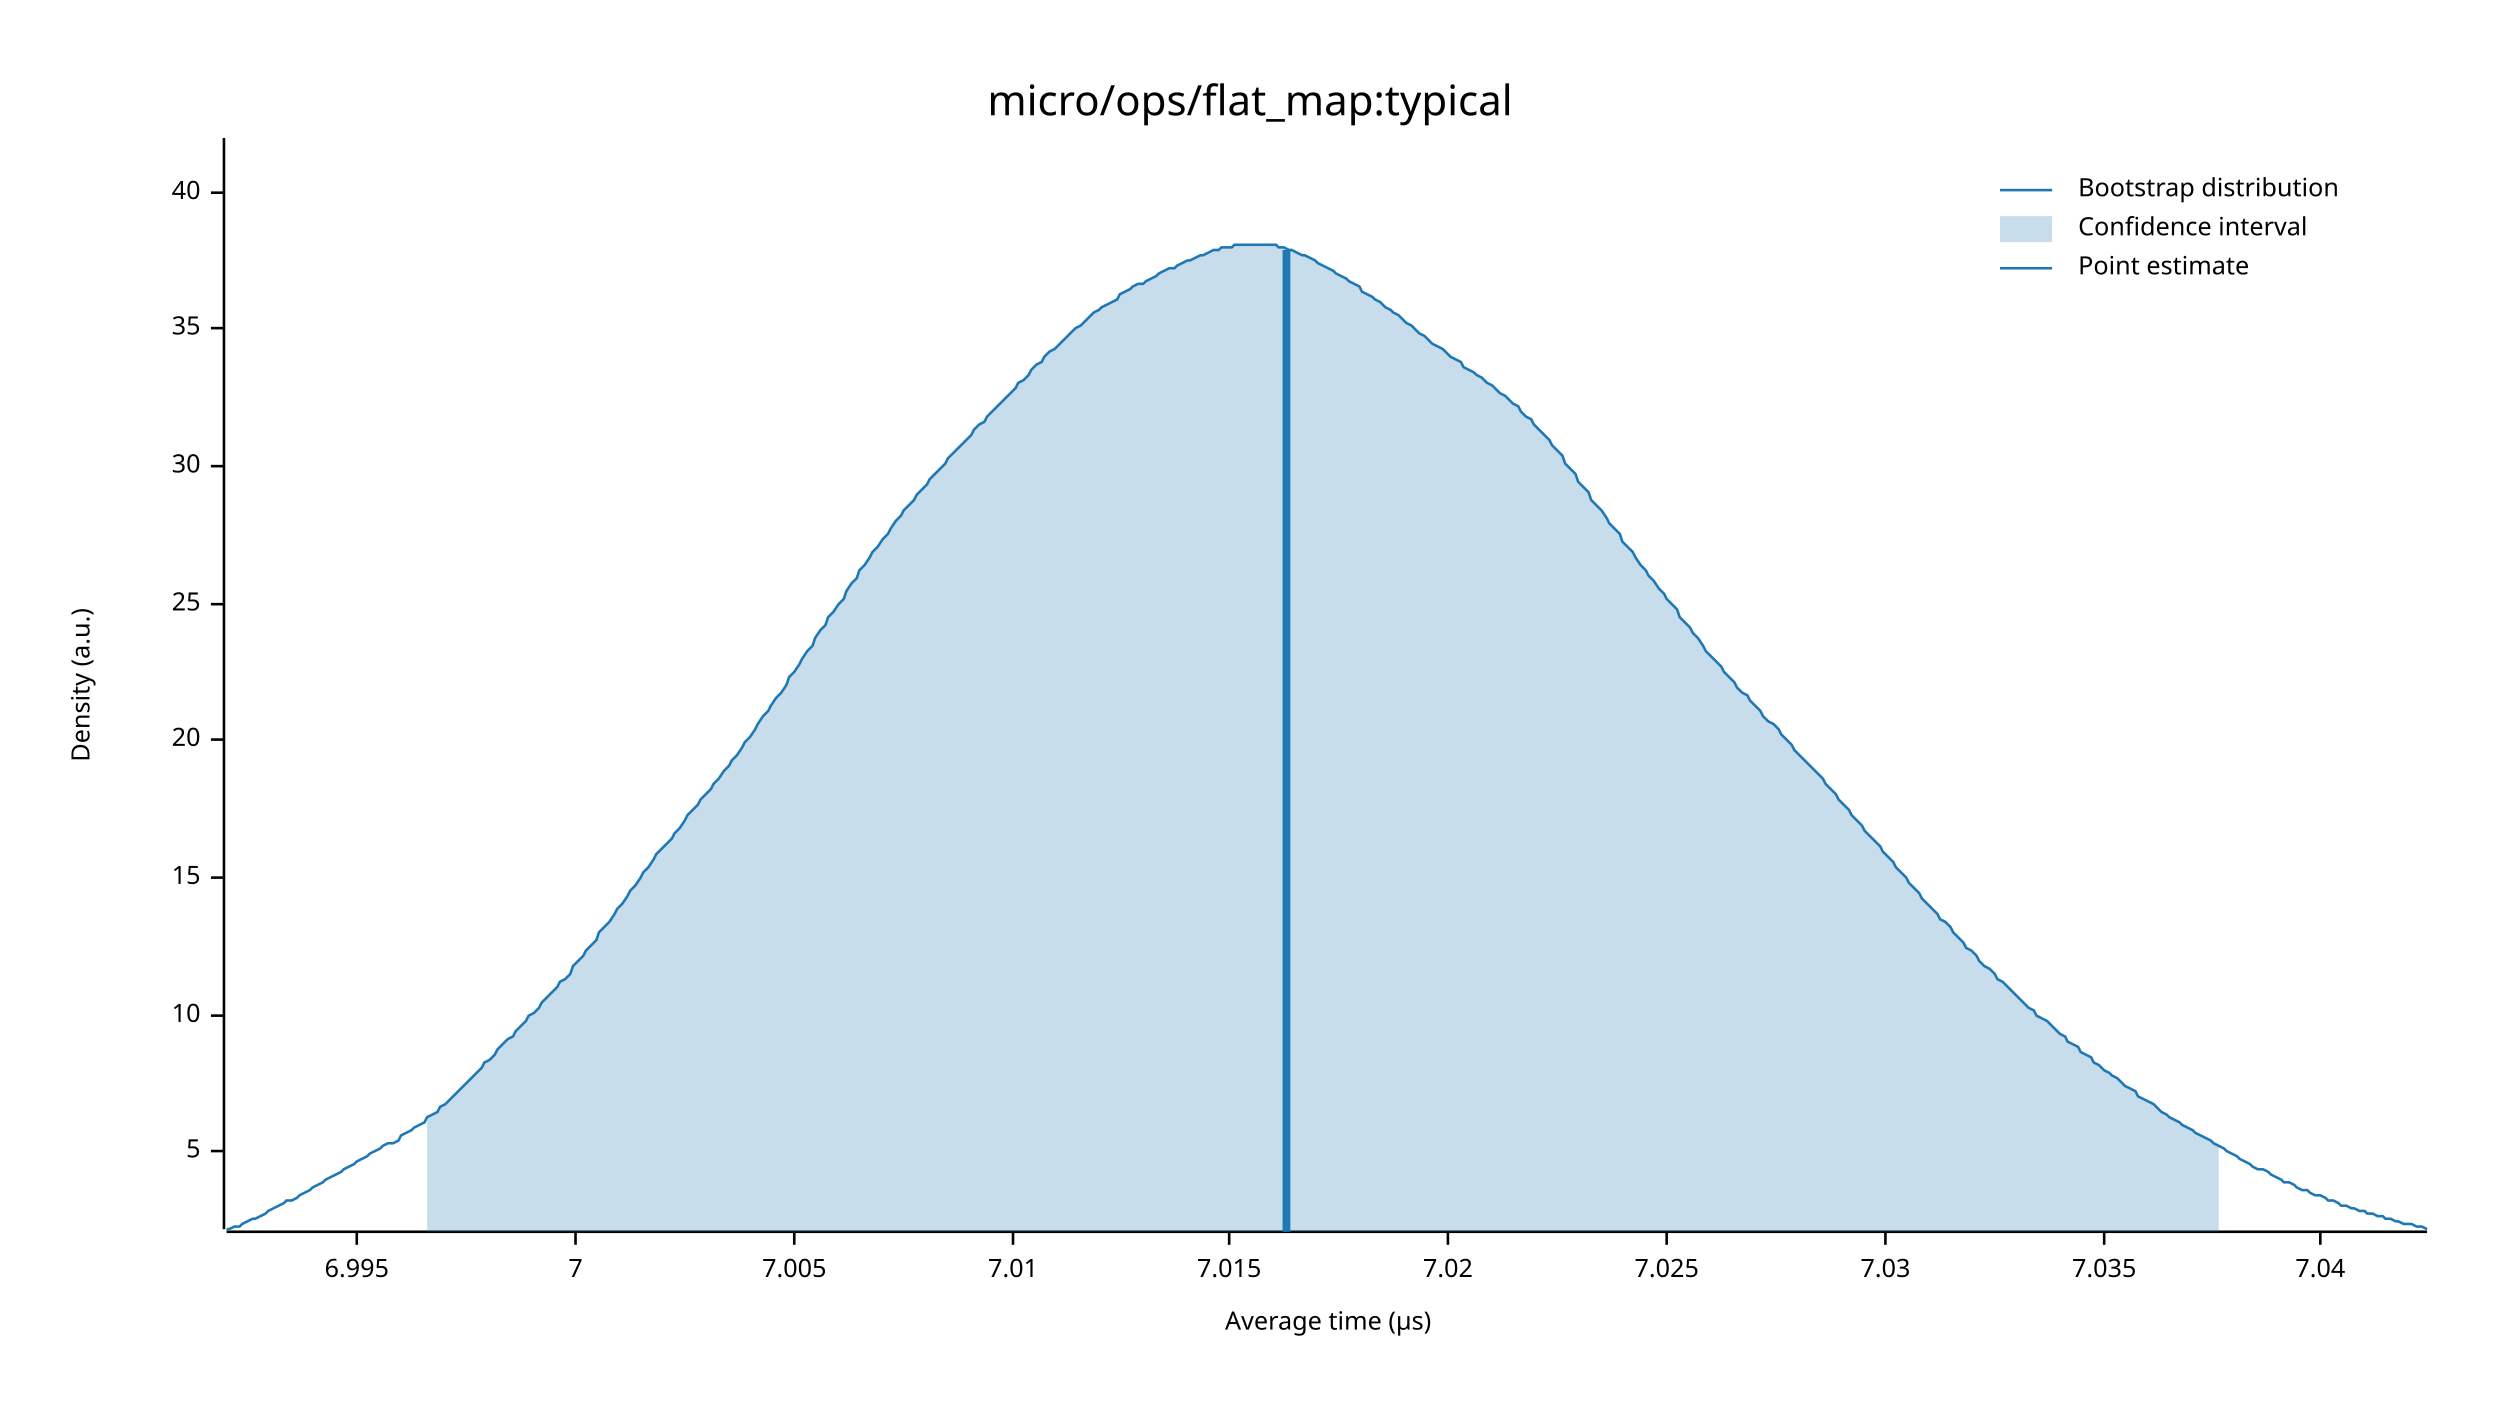
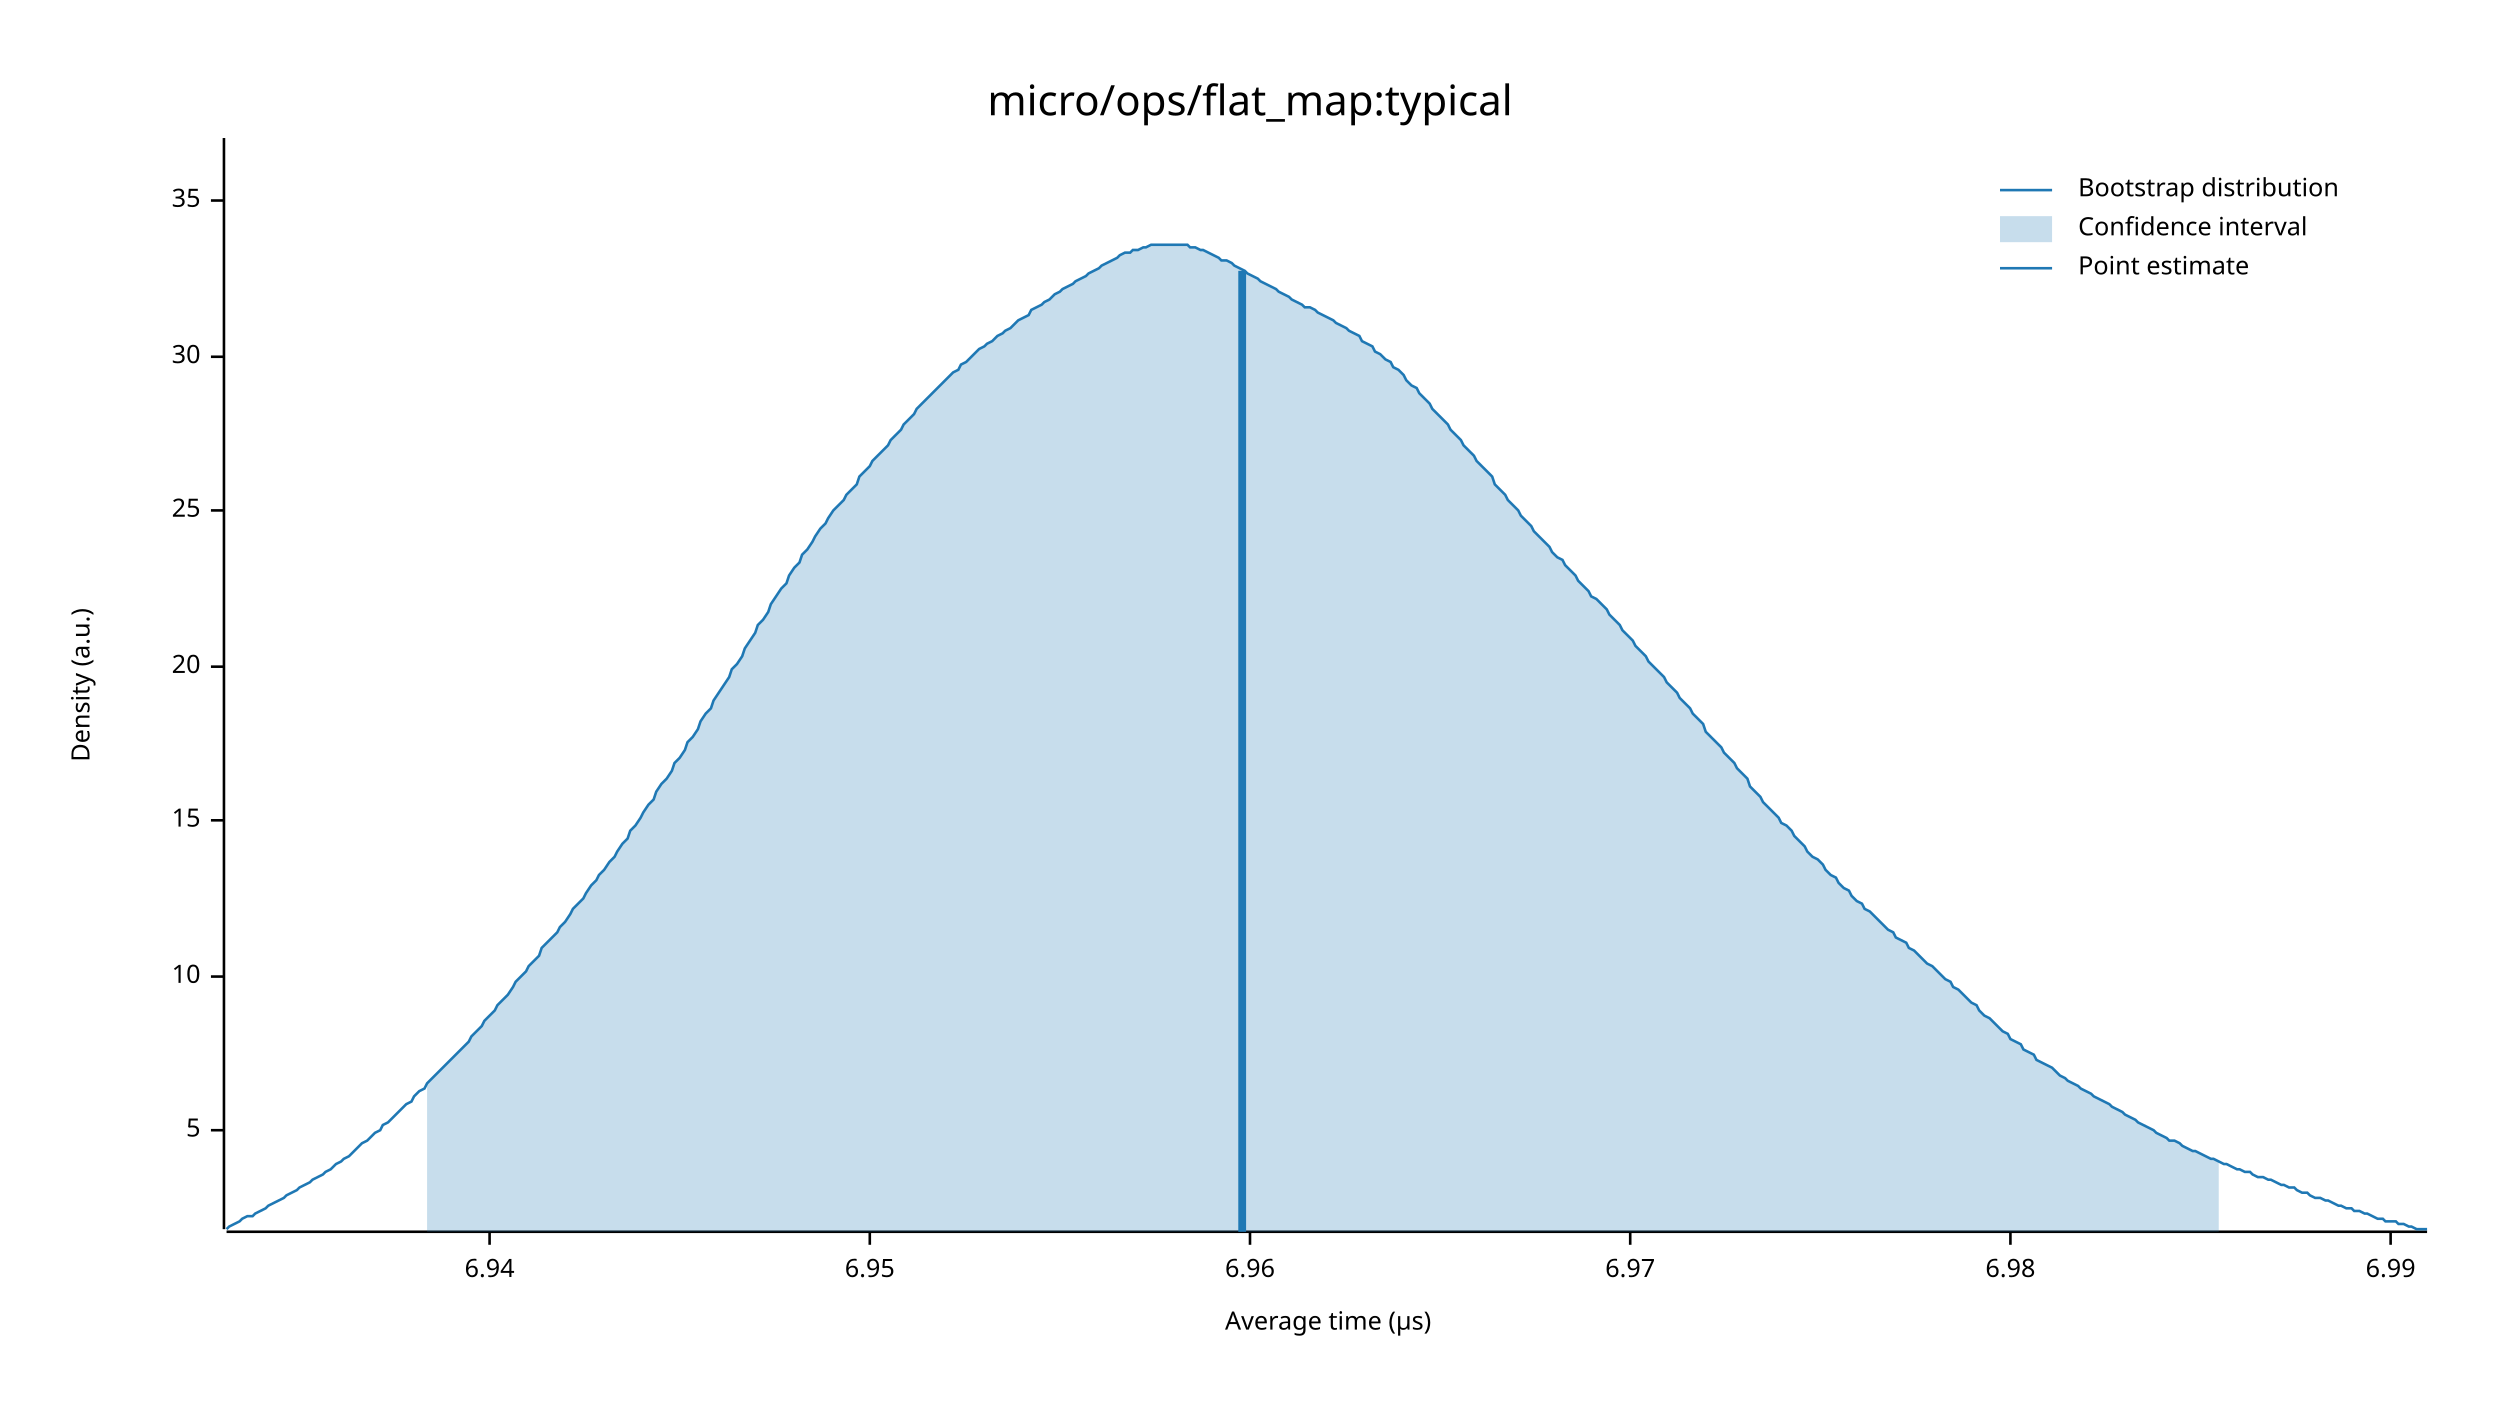
<svg xmlns="http://www.w3.org/2000/svg" width="960" height="540" viewBox="0 0 960 540">
  <text x="480" y="32" dy="0.76em" text-anchor="middle" font-family="sans-serif" font-size="16.129" opacity="1" fill="#000000">
micro/ops/flat_map:typical
</text>
  <text x="27" y="263" dy="0.76em" text-anchor="middle" font-family="sans-serif" font-size="9.677" opacity="1" fill="#000000" transform="rotate(270, 27, 263)">
Density (a.u.)
</text>
  <text x="510" y="513" dy="-0.5ex" text-anchor="middle" font-family="sans-serif" font-size="9.677" opacity="1" fill="#000000">
Average time (µs)
</text>
  <polyline fill="none" opacity="1" stroke="#000000" stroke-width="1" points="86,53 86,472 " />
-   <text x="77" y="442" dy="0.5ex" text-anchor="end" font-family="sans-serif" font-size="9.677" opacity="1" fill="#000000">
+   <text x="77" y="434" dy="0.5ex" text-anchor="end" font-family="sans-serif" font-size="9.677" opacity="1" fill="#000000">
5
</text>
-   <polyline fill="none" opacity="1" stroke="#000000" stroke-width="1" points="81,442 86,442 " />
-   <text x="77" y="390" dy="0.5ex" text-anchor="end" font-family="sans-serif" font-size="9.677" opacity="1" fill="#000000">
+   <polyline fill="none" opacity="1" stroke="#000000" stroke-width="1" points="81,434 86,434 " />
+   <text x="77" y="375" dy="0.5ex" text-anchor="end" font-family="sans-serif" font-size="9.677" opacity="1" fill="#000000">
10
</text>
-   <polyline fill="none" opacity="1" stroke="#000000" stroke-width="1" points="81,390 86,390 " />
-   <text x="77" y="337" dy="0.5ex" text-anchor="end" font-family="sans-serif" font-size="9.677" opacity="1" fill="#000000">
+   <polyline fill="none" opacity="1" stroke="#000000" stroke-width="1" points="81,375 86,375 " />
+   <text x="77" y="315" dy="0.5ex" text-anchor="end" font-family="sans-serif" font-size="9.677" opacity="1" fill="#000000">
15
</text>
-   <polyline fill="none" opacity="1" stroke="#000000" stroke-width="1" points="81,337 86,337 " />
-   <text x="77" y="284" dy="0.5ex" text-anchor="end" font-family="sans-serif" font-size="9.677" opacity="1" fill="#000000">
+   <polyline fill="none" opacity="1" stroke="#000000" stroke-width="1" points="81,315 86,315 " />
+   <text x="77" y="256" dy="0.5ex" text-anchor="end" font-family="sans-serif" font-size="9.677" opacity="1" fill="#000000">
20
</text>
-   <polyline fill="none" opacity="1" stroke="#000000" stroke-width="1" points="81,284 86,284 " />
-   <text x="77" y="232" dy="0.5ex" text-anchor="end" font-family="sans-serif" font-size="9.677" opacity="1" fill="#000000">
+   <polyline fill="none" opacity="1" stroke="#000000" stroke-width="1" points="81,256 86,256 " />
+   <text x="77" y="196" dy="0.5ex" text-anchor="end" font-family="sans-serif" font-size="9.677" opacity="1" fill="#000000">
25
</text>
-   <polyline fill="none" opacity="1" stroke="#000000" stroke-width="1" points="81,232 86,232 " />
-   <text x="77" y="179" dy="0.5ex" text-anchor="end" font-family="sans-serif" font-size="9.677" opacity="1" fill="#000000">
+   <polyline fill="none" opacity="1" stroke="#000000" stroke-width="1" points="81,196 86,196 " />
+   <text x="77" y="137" dy="0.5ex" text-anchor="end" font-family="sans-serif" font-size="9.677" opacity="1" fill="#000000">
30
</text>
-   <polyline fill="none" opacity="1" stroke="#000000" stroke-width="1" points="81,179 86,179 " />
-   <text x="77" y="126" dy="0.5ex" text-anchor="end" font-family="sans-serif" font-size="9.677" opacity="1" fill="#000000">
+   <polyline fill="none" opacity="1" stroke="#000000" stroke-width="1" points="81,137 86,137 " />
+   <text x="77" y="77" dy="0.5ex" text-anchor="end" font-family="sans-serif" font-size="9.677" opacity="1" fill="#000000">
35
</text>
-   <polyline fill="none" opacity="1" stroke="#000000" stroke-width="1" points="81,126 86,126 " />
-   <text x="77" y="74" dy="0.5ex" text-anchor="end" font-family="sans-serif" font-size="9.677" opacity="1" fill="#000000">
- 40
+   <polyline fill="none" opacity="1" stroke="#000000" stroke-width="1" points="81,77 86,77 " />
+   <polyline fill="none" opacity="1" stroke="#000000" stroke-width="1" points="87,473 932,473 " />
+   <text x="188" y="483" dy="0.76em" text-anchor="middle" font-family="sans-serif" font-size="9.677" opacity="1" fill="#000000">
+ 6.94
</text>
-   <polyline fill="none" opacity="1" stroke="#000000" stroke-width="1" points="81,74 86,74 " />
-   <polyline fill="none" opacity="1" stroke="#000000" stroke-width="1" points="87,473 932,473 " />
-   <text x="137" y="483" dy="0.76em" text-anchor="middle" font-family="sans-serif" font-size="9.677" opacity="1" fill="#000000">
- 6.995
+   <polyline fill="none" opacity="1" stroke="#000000" stroke-width="1" points="188,473 188,478 " />
+   <text x="334" y="483" dy="0.76em" text-anchor="middle" font-family="sans-serif" font-size="9.677" opacity="1" fill="#000000">
+ 6.95
</text>
-   <polyline fill="none" opacity="1" stroke="#000000" stroke-width="1" points="137,473 137,478 " />
-   <text x="221" y="483" dy="0.76em" text-anchor="middle" font-family="sans-serif" font-size="9.677" opacity="1" fill="#000000">
- 7
+   <polyline fill="none" opacity="1" stroke="#000000" stroke-width="1" points="334,473 334,478 " />
+   <text x="480" y="483" dy="0.76em" text-anchor="middle" font-family="sans-serif" font-size="9.677" opacity="1" fill="#000000">
+ 6.96
</text>
-   <polyline fill="none" opacity="1" stroke="#000000" stroke-width="1" points="221,473 221,478 " />
-   <text x="305" y="483" dy="0.76em" text-anchor="middle" font-family="sans-serif" font-size="9.677" opacity="1" fill="#000000">
- 7.005
+   <polyline fill="none" opacity="1" stroke="#000000" stroke-width="1" points="480,473 480,478 " />
+   <text x="626" y="483" dy="0.76em" text-anchor="middle" font-family="sans-serif" font-size="9.677" opacity="1" fill="#000000">
+ 6.97
</text>
-   <polyline fill="none" opacity="1" stroke="#000000" stroke-width="1" points="305,473 305,478 " />
-   <text x="389" y="483" dy="0.76em" text-anchor="middle" font-family="sans-serif" font-size="9.677" opacity="1" fill="#000000">
- 7.01
+   <polyline fill="none" opacity="1" stroke="#000000" stroke-width="1" points="626,473 626,478 " />
+   <text x="772" y="483" dy="0.76em" text-anchor="middle" font-family="sans-serif" font-size="9.677" opacity="1" fill="#000000">
+ 6.98
</text>
-   <polyline fill="none" opacity="1" stroke="#000000" stroke-width="1" points="389,473 389,478 " />
-   <text x="472" y="483" dy="0.76em" text-anchor="middle" font-family="sans-serif" font-size="9.677" opacity="1" fill="#000000">
- 7.015
+   <polyline fill="none" opacity="1" stroke="#000000" stroke-width="1" points="772,473 772,478 " />
+   <text x="918" y="483" dy="0.76em" text-anchor="middle" font-family="sans-serif" font-size="9.677" opacity="1" fill="#000000">
+ 6.99
</text>
-   <polyline fill="none" opacity="1" stroke="#000000" stroke-width="1" points="472,473 472,478 " />
-   <text x="556" y="483" dy="0.76em" text-anchor="middle" font-family="sans-serif" font-size="9.677" opacity="1" fill="#000000">
- 7.02
- </text>
-   <polyline fill="none" opacity="1" stroke="#000000" stroke-width="1" points="556,473 556,478 " />
-   <text x="640" y="483" dy="0.76em" text-anchor="middle" font-family="sans-serif" font-size="9.677" opacity="1" fill="#000000">
- 7.025
- </text>
-   <polyline fill="none" opacity="1" stroke="#000000" stroke-width="1" points="640,473 640,478 " />
-   <text x="724" y="483" dy="0.76em" text-anchor="middle" font-family="sans-serif" font-size="9.677" opacity="1" fill="#000000">
- 7.03
- </text>
-   <polyline fill="none" opacity="1" stroke="#000000" stroke-width="1" points="724,473 724,478 " />
-   <text x="808" y="483" dy="0.76em" text-anchor="middle" font-family="sans-serif" font-size="9.677" opacity="1" fill="#000000">
- 7.035
- </text>
-   <polyline fill="none" opacity="1" stroke="#000000" stroke-width="1" points="808,473 808,478 " />
-   <text x="891" y="483" dy="0.76em" text-anchor="middle" font-family="sans-serif" font-size="9.677" opacity="1" fill="#000000">
- 7.04
- </text>
-   <polyline fill="none" opacity="1" stroke="#000000" stroke-width="1" points="891,473 891,478 " />
-   <polyline fill="none" opacity="1" stroke="#1F78B4" stroke-width="1" points="87,472 88,472 90,471 92,471 93,470 95,469 97,468 98,468 100,467 102,466 103,465 105,464 107,463 109,462 110,461 112,461 114,460 115,459 117,458 119,457 120,456 122,455 124,454 125,453 127,452 129,451 131,450 132,449 134,448 136,447 137,446 139,445 141,444 142,443 144,442 146,441 147,440 149,439 151,439 153,438 154,436 156,435 158,434 159,433 161,432 163,431 164,429 166,428 168,427 169,425 171,424 173,422 175,420 176,419 178,417 180,415 181,414 183,412 185,410 186,408 188,407 190,405 191,403 193,401 195,399 197,398 198,396 200,394 202,392 203,390 205,389 207,387 208,385 210,383 212,381 214,379 215,377 217,376 219,374 220,371 222,369 224,367 225,365 227,363 229,361 230,358 232,356 234,354 236,351 237,349 239,347 241,344 242,342 244,340 246,337 247,335 249,333 251,330 252,328 254,326 256,324 258,322 259,320 261,318 263,315 264,313 266,311 268,309 269,307 271,305 273,303 274,301 276,299 278,296 280,294 281,292 283,290 285,287 286,285 288,283 290,280 291,278 293,275 295,273 296,271 298,268 300,266 302,263 303,260 305,258 307,255 308,253 310,250 312,248 313,245 315,242 317,240 318,237 320,235 322,232 324,230 325,227 327,224 329,222 330,219 332,217 334,214 335,212 337,210 339,207 341,205 342,203 344,200 346,198 347,196 349,194 351,192 352,190 354,188 356,186 357,184 359,182 361,180 363,178 364,176 366,174 368,172 369,171 371,169 373,167 374,165 376,163 378,162 379,160 381,158 383,156 385,154 386,153 388,151 390,149 391,147 393,146 395,144 396,142 398,140 400,139 401,137 403,135 405,134 407,132 408,131 410,129 412,127 413,126 415,125 417,123 418,122 420,120 422,119 423,118 425,117 427,116 429,115 430,113 432,112 434,111 435,110 437,109 439,109 440,108 442,107 444,106 445,105 447,104 449,103 451,103 452,102 454,101 456,100 457,100 459,99 461,98 462,98 464,97 466,96 468,96 469,95 471,95 473,95 474,94 476,94 478,94 479,94 481,94 483,94 484,94 486,94 488,94 490,94 491,95 493,95 495,96 496,96 498,97 500,98 501,98 503,99 505,100 506,101 508,102 510,103 512,104 513,105 515,106 517,107 518,108 520,109 522,110 523,112 525,113 527,114 528,115 530,116 532,118 534,119 535,120 537,121 539,123 540,124 542,125 544,127 545,128 547,129 549,131 550,132 552,133 554,134 556,136 557,137 559,138 561,139 562,141 564,142 566,143 567,144 569,145 571,147 573,148 574,149 576,151 578,152 579,153 581,155 583,156 584,158 586,160 588,161 589,163 591,165 593,167 595,169 596,171 598,173 600,175 601,178 603,180 605,182 606,185 608,187 610,189 611,192 613,194 615,196 617,199 618,201 620,203 622,205 623,208 625,210 627,212 628,214 630,217 632,219 633,221 635,223 637,226 639,228 640,230 642,232 644,234 645,237 647,239 649,241 650,243 652,245 654,248 655,250 657,252 659,254 661,256 662,258 664,260 666,262 667,264 669,266 671,267 672,269 674,271 676,273 677,275 679,277 681,278 683,280 684,282 686,284 688,286 689,288 691,290 693,292 694,293 696,295 698,297 700,299 701,301 703,303 705,305 706,307 708,309 710,311 711,313 713,315 715,317 716,319 718,321 720,323 722,325 723,327 725,329 727,331 728,333 730,335 732,337 733,339 735,341 737,343 738,345 740,347 742,349 744,351 745,353 747,354 749,356 750,358 752,360 754,362 755,364 757,365 759,367 760,369 762,371 764,372 766,374 767,376 769,377 771,379 772,380 774,382 776,384 777,385 779,387 781,388 782,390 784,391 786,392 788,394 789,395 791,397 793,398 794,400 796,401 798,402 799,404 801,405 803,406 804,408 806,409 808,411 810,412 811,413 813,414 815,416 816,417 818,418 820,419 821,421 823,422 825,423 827,424 828,425 830,427 832,428 833,429 835,430 837,431 838,432 840,433 842,434 843,435 845,436 847,437 849,438 850,439 852,440 854,441 855,442 857,443 859,444 860,445 862,446 864,447 865,448 867,449 869,449 871,450 872,451 874,452 876,453 877,454 879,454 881,455 882,456 884,457 886,457 887,458 889,459 891,459 893,460 894,461 896,461 898,462 899,463 901,463 903,464 904,464 906,465 908,465 909,466 911,466 913,467 915,467 916,468 918,468 920,469 921,469 923,470 925,470 926,470 928,471 930,471 932,472 " />
-   <polygon opacity="0.25" fill="#1F78B4" points="164,429 166,428 168,427 169,425 171,424 173,422 175,420 176,419 178,417 180,415 181,414 183,412 185,410 186,408 188,407 190,405 191,403 193,401 195,399 197,398 198,396 200,394 202,392 203,390 205,389 207,387 208,385 210,383 212,381 214,379 215,377 217,376 219,374 220,371 222,369 224,367 225,365 227,363 229,361 230,358 232,356 234,354 236,351 237,349 239,347 241,344 242,342 244,340 246,337 247,335 249,333 251,330 252,328 254,326 256,324 258,322 259,320 261,318 263,315 264,313 266,311 268,309 269,307 271,305 273,303 274,301 276,299 278,296 280,294 281,292 283,290 285,287 286,285 288,283 290,280 291,278 293,275 295,273 296,271 298,268 300,266 302,263 303,260 305,258 307,255 308,253 310,250 312,248 313,245 315,242 317,240 318,237 320,235 322,232 324,230 325,227 327,224 329,222 330,219 332,217 334,214 335,212 337,210 339,207 341,205 342,203 344,200 346,198 347,196 349,194 351,192 352,190 354,188 356,186 357,184 359,182 361,180 363,178 364,176 366,174 368,172 369,171 371,169 373,167 374,165 376,163 378,162 379,160 381,158 383,156 385,154 386,153 388,151 390,149 391,147 393,146 395,144 396,142 398,140 400,139 401,137 403,135 405,134 407,132 408,131 410,129 412,127 413,126 415,125 417,123 418,122 420,120 422,119 423,118 425,117 427,116 429,115 430,113 432,112 434,111 435,110 437,109 439,109 440,108 442,107 444,106 445,105 447,104 449,103 451,103 452,102 454,101 456,100 457,100 459,99 461,98 462,98 464,97 466,96 468,96 469,95 471,95 473,95 474,94 476,94 478,94 479,94 481,94 483,94 484,94 486,94 488,94 490,94 491,95 493,95 495,96 496,96 498,97 500,98 501,98 503,99 505,100 506,101 508,102 510,103 512,104 513,105 515,106 517,107 518,108 520,109 522,110 523,112 525,113 527,114 528,115 530,116 532,118 534,119 535,120 537,121 539,123 540,124 542,125 544,127 545,128 547,129 549,131 550,132 552,133 554,134 556,136 557,137 559,138 561,139 562,141 564,142 566,143 567,144 569,145 571,147 573,148 574,149 576,151 578,152 579,153 581,155 583,156 584,158 586,160 588,161 589,163 591,165 593,167 595,169 596,171 598,173 600,175 601,178 603,180 605,182 606,185 608,187 610,189 611,192 613,194 615,196 617,199 618,201 620,203 622,205 623,208 625,210 627,212 628,214 630,217 632,219 633,221 635,223 637,226 639,228 640,230 642,232 644,234 645,237 647,239 649,241 650,243 652,245 654,248 655,250 657,252 659,254 661,256 662,258 664,260 666,262 667,264 669,266 671,267 672,269 674,271 676,273 677,275 679,277 681,278 683,280 684,282 686,284 688,286 689,288 691,290 693,292 694,293 696,295 698,297 700,299 701,301 703,303 705,305 706,307 708,309 710,311 711,313 713,315 715,317 716,319 718,321 720,323 722,325 723,327 725,329 727,331 728,333 730,335 732,337 733,339 735,341 737,343 738,345 740,347 742,349 744,351 745,353 747,354 749,356 750,358 752,360 754,362 755,364 757,365 759,367 760,369 762,371 764,372 766,374 767,376 769,377 771,379 772,380 774,382 776,384 777,385 779,387 781,388 782,390 784,391 786,392 788,394 789,395 791,397 793,398 794,400 796,401 798,402 799,404 801,405 803,406 804,408 806,409 808,411 810,412 811,413 813,414 815,416 816,417 818,418 820,419 821,421 823,422 825,423 827,424 828,425 830,427 832,428 833,429 835,430 837,431 838,432 840,433 842,434 843,435 845,436 847,437 849,438 850,439 852,440 852,473 164,473 " />
-   <polyline fill="none" opacity="1" stroke="#1F78B4" stroke-width="3" points="494,473 494,96 " />
+   <polyline fill="none" opacity="1" stroke="#000000" stroke-width="1" points="918,473 918,478 " />
+   <polyline fill="none" opacity="1" stroke="#1F78B4" stroke-width="1" points="87,472 88,471 90,470 92,469 93,468 95,467 97,467 98,466 100,465 102,464 103,463 105,462 107,461 109,460 110,459 112,458 114,457 115,456 117,455 119,454 120,453 122,452 124,451 125,450 127,449 129,447 131,446 132,445 134,444 136,442 137,441 139,439 141,438 142,437 144,435 146,434 147,432 149,431 151,429 153,427 154,426 156,424 158,423 159,421 161,419 163,418 164,416 166,414 168,412 169,411 171,409 173,407 175,405 176,404 178,402 180,400 181,398 183,396 185,394 186,392 188,390 190,388 191,386 193,384 195,382 197,379 198,377 200,375 202,373 203,371 205,369 207,367 208,364 210,362 212,360 214,358 215,356 217,354 219,351 220,349 222,347 224,345 225,343 227,340 229,338 230,336 232,334 234,331 236,329 237,327 239,324 241,322 242,319 244,317 246,314 247,312 249,309 251,307 252,304 254,301 256,299 258,296 259,293 261,291 263,288 264,285 266,283 268,280 269,277 271,274 273,272 274,269 276,266 278,263 280,260 281,257 283,255 285,252 286,249 288,246 290,243 291,240 293,238 295,235 296,232 298,229 300,226 302,224 303,221 305,218 307,216 308,213 310,211 312,208 313,206 315,203 317,201 318,199 320,196 322,194 324,192 325,190 327,188 329,186 330,183 332,181 334,179 335,177 337,175 339,173 341,171 342,169 344,167 346,165 347,163 349,161 351,159 352,157 354,155 356,153 357,152 359,150 361,148 363,146 364,145 366,143 368,142 369,140 371,139 373,137 374,136 376,134 378,133 379,132 381,131 383,129 385,128 386,127 388,126 390,124 391,123 393,122 395,121 396,119 398,118 400,117 401,116 403,115 405,113 407,112 408,111 410,110 412,109 413,108 415,107 417,106 418,105 420,104 422,103 423,102 425,101 427,100 429,99 430,98 432,97 434,97 435,96 437,96 439,95 440,95 442,94 444,94 445,94 447,94 449,94 451,94 452,94 454,94 456,94 457,95 459,95 461,96 462,96 464,97 466,98 468,99 469,100 471,100 473,101 474,102 476,103 478,104 479,105 481,106 483,107 484,108 486,109 488,110 490,111 491,112 493,113 495,114 496,115 498,116 500,117 501,118 503,118 505,119 506,120 508,121 510,122 512,123 513,124 515,125 517,126 518,127 520,128 522,129 523,131 525,132 527,133 528,135 530,136 532,138 534,139 535,141 537,142 539,144 540,146 542,148 544,149 545,151 547,153 549,155 550,157 552,159 554,161 556,163 557,165 559,167 561,169 562,171 564,173 566,175 567,177 569,179 571,181 573,183 574,186 576,188 578,190 579,192 581,194 583,196 584,198 586,200 588,202 589,204 591,206 593,208 595,210 596,212 598,214 600,215 601,217 603,219 605,221 606,223 608,225 610,227 611,229 613,230 615,232 617,234 618,236 620,238 622,240 623,242 625,244 627,246 628,248 630,250 632,252 633,254 635,256 637,258 639,260 640,262 642,264 644,266 645,268 647,270 649,272 650,274 652,276 654,278 655,281 657,283 659,285 661,287 662,289 664,291 666,293 667,295 669,297 671,299 672,302 674,304 676,306 677,308 679,310 681,312 683,314 684,316 686,317 688,319 689,321 691,323 693,325 694,327 696,329 698,330 700,332 701,334 703,336 705,337 706,339 708,341 710,342 711,344 713,346 715,347 716,349 718,350 720,352 722,354 723,355 725,357 727,358 728,360 730,361 732,362 733,364 735,365 737,367 738,368 740,370 742,371 744,373 745,374 747,376 749,377 750,379 752,380 754,382 755,383 757,385 759,386 760,388 762,390 764,391 766,393 767,394 769,396 771,397 772,399 774,400 776,401 777,403 779,404 781,405 782,407 784,408 786,409 788,410 789,411 791,413 793,414 794,415 796,416 798,417 799,418 801,419 803,420 804,421 806,422 808,423 810,424 811,425 813,426 815,427 816,428 818,429 820,430 821,431 823,432 825,433 827,434 828,435 830,436 832,437 833,438 835,438 837,439 838,440 840,441 842,442 843,442 845,443 847,444 849,445 850,445 852,446 854,447 855,447 857,448 859,449 860,449 862,450 864,450 865,451 867,452 869,452 871,453 872,453 874,454 876,455 877,455 879,456 881,456 882,457 884,458 886,458 887,459 889,460 891,460 893,461 894,461 896,462 898,463 899,463 901,464 903,464 904,465 906,465 908,466 909,466 911,467 913,468 915,468 916,469 918,469 920,469 921,470 923,470 925,471 926,471 928,472 930,472 932,472 " />
+   <polygon opacity="0.25" fill="#1F78B4" points="164,416 166,414 168,412 169,411 171,409 173,407 175,405 176,404 178,402 180,400 181,398 183,396 185,394 186,392 188,390 190,388 191,386 193,384 195,382 197,379 198,377 200,375 202,373 203,371 205,369 207,367 208,364 210,362 212,360 214,358 215,356 217,354 219,351 220,349 222,347 224,345 225,343 227,340 229,338 230,336 232,334 234,331 236,329 237,327 239,324 241,322 242,319 244,317 246,314 247,312 249,309 251,307 252,304 254,301 256,299 258,296 259,293 261,291 263,288 264,285 266,283 268,280 269,277 271,274 273,272 274,269 276,266 278,263 280,260 281,257 283,255 285,252 286,249 288,246 290,243 291,240 293,238 295,235 296,232 298,229 300,226 302,224 303,221 305,218 307,216 308,213 310,211 312,208 313,206 315,203 317,201 318,199 320,196 322,194 324,192 325,190 327,188 329,186 330,183 332,181 334,179 335,177 337,175 339,173 341,171 342,169 344,167 346,165 347,163 349,161 351,159 352,157 354,155 356,153 357,152 359,150 361,148 363,146 364,145 366,143 368,142 369,140 371,139 373,137 374,136 376,134 378,133 379,132 381,131 383,129 385,128 386,127 388,126 390,124 391,123 393,122 395,121 396,119 398,118 400,117 401,116 403,115 405,113 407,112 408,111 410,110 412,109 413,108 415,107 417,106 418,105 420,104 422,103 423,102 425,101 427,100 429,99 430,98 432,97 434,97 435,96 437,96 439,95 440,95 442,94 444,94 445,94 447,94 449,94 451,94 452,94 454,94 456,94 457,95 459,95 461,96 462,96 464,97 466,98 468,99 469,100 471,100 473,101 474,102 476,103 478,104 479,105 481,106 483,107 484,108 486,109 488,110 490,111 491,112 493,113 495,114 496,115 498,116 500,117 501,118 503,118 505,119 506,120 508,121 510,122 512,123 513,124 515,125 517,126 518,127 520,128 522,129 523,131 525,132 527,133 528,135 530,136 532,138 534,139 535,141 537,142 539,144 540,146 542,148 544,149 545,151 547,153 549,155 550,157 552,159 554,161 556,163 557,165 559,167 561,169 562,171 564,173 566,175 567,177 569,179 571,181 573,183 574,186 576,188 578,190 579,192 581,194 583,196 584,198 586,200 588,202 589,204 591,206 593,208 595,210 596,212 598,214 600,215 601,217 603,219 605,221 606,223 608,225 610,227 611,229 613,230 615,232 617,234 618,236 620,238 622,240 623,242 625,244 627,246 628,248 630,250 632,252 633,254 635,256 637,258 639,260 640,262 642,264 644,266 645,268 647,270 649,272 650,274 652,276 654,278 655,281 657,283 659,285 661,287 662,289 664,291 666,293 667,295 669,297 671,299 672,302 674,304 676,306 677,308 679,310 681,312 683,314 684,316 686,317 688,319 689,321 691,323 693,325 694,327 696,329 698,330 700,332 701,334 703,336 705,337 706,339 708,341 710,342 711,344 713,346 715,347 716,349 718,350 720,352 722,354 723,355 725,357 727,358 728,360 730,361 732,362 733,364 735,365 737,367 738,368 740,370 742,371 744,373 745,374 747,376 749,377 750,379 752,380 754,382 755,383 757,385 759,386 760,388 762,390 764,391 766,393 767,394 769,396 771,397 772,399 774,400 776,401 777,403 779,404 781,405 782,407 784,408 786,409 788,410 789,411 791,413 793,414 794,415 796,416 798,417 799,418 801,419 803,420 804,421 806,422 808,423 810,424 811,425 813,426 815,427 816,428 818,429 820,430 821,431 823,432 825,433 827,434 828,435 830,436 832,437 833,438 835,438 837,439 838,440 840,441 842,442 843,442 845,443 847,444 849,445 850,445 852,446 852,473 164,473 " />
+   <polyline fill="none" opacity="1" stroke="#1F78B4" stroke-width="3" points="477,473 477,104 " />
  <text x="798" y="68" dy="0.76em" text-anchor="start" font-family="sans-serif" font-size="9.677" opacity="1" fill="#000000">
Bootstrap distribution
</text>
  <text x="798" y="83" dy="0.76em" text-anchor="start" font-family="sans-serif" font-size="9.677" opacity="1" fill="#000000">
Confidence interval
</text>
  <text x="798" y="98" dy="0.76em" text-anchor="start" font-family="sans-serif" font-size="9.677" opacity="1" fill="#000000">
Point estimate
</text>
  <polyline fill="none" opacity="1" stroke="#1F78B4" stroke-width="1" points="768,73 788,73 " />
  <rect x="768" y="83" width="20" height="10" opacity="0.25" fill="#1F78B4" stroke="none" />
  <polyline fill="none" opacity="1" stroke="#1F78B4" stroke-width="1" points="768,103 788,103 " />
</svg>
